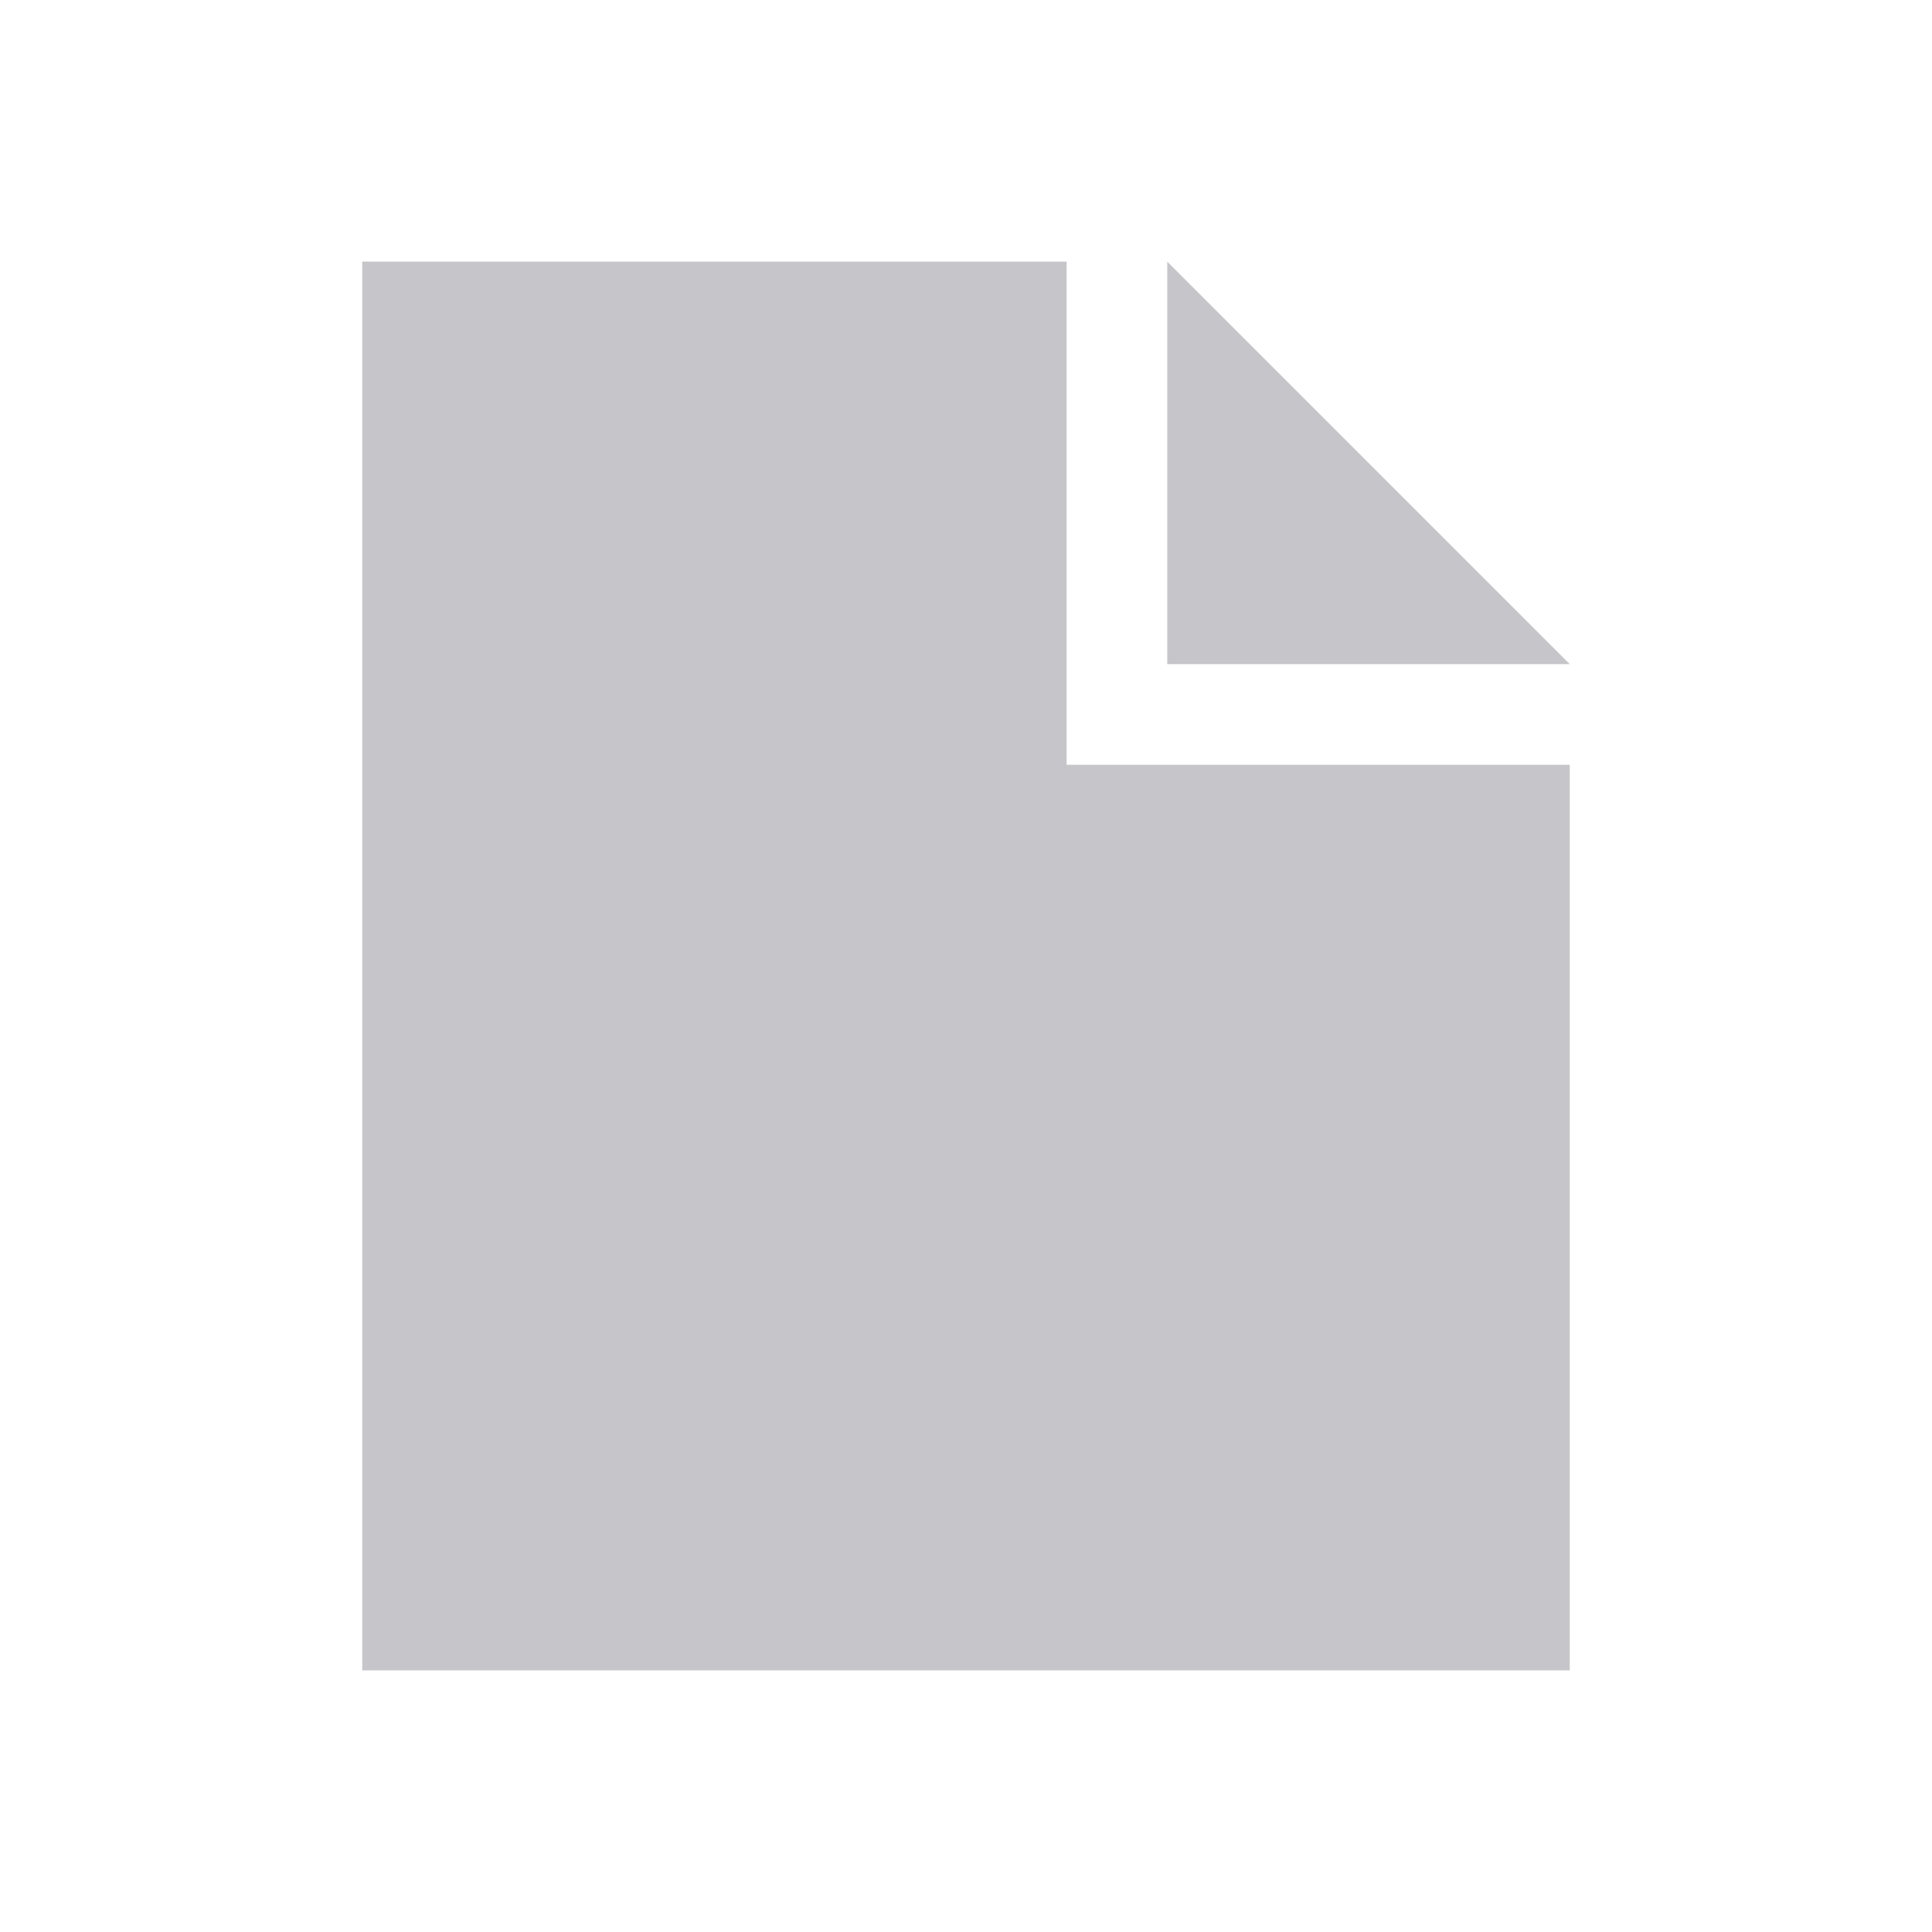
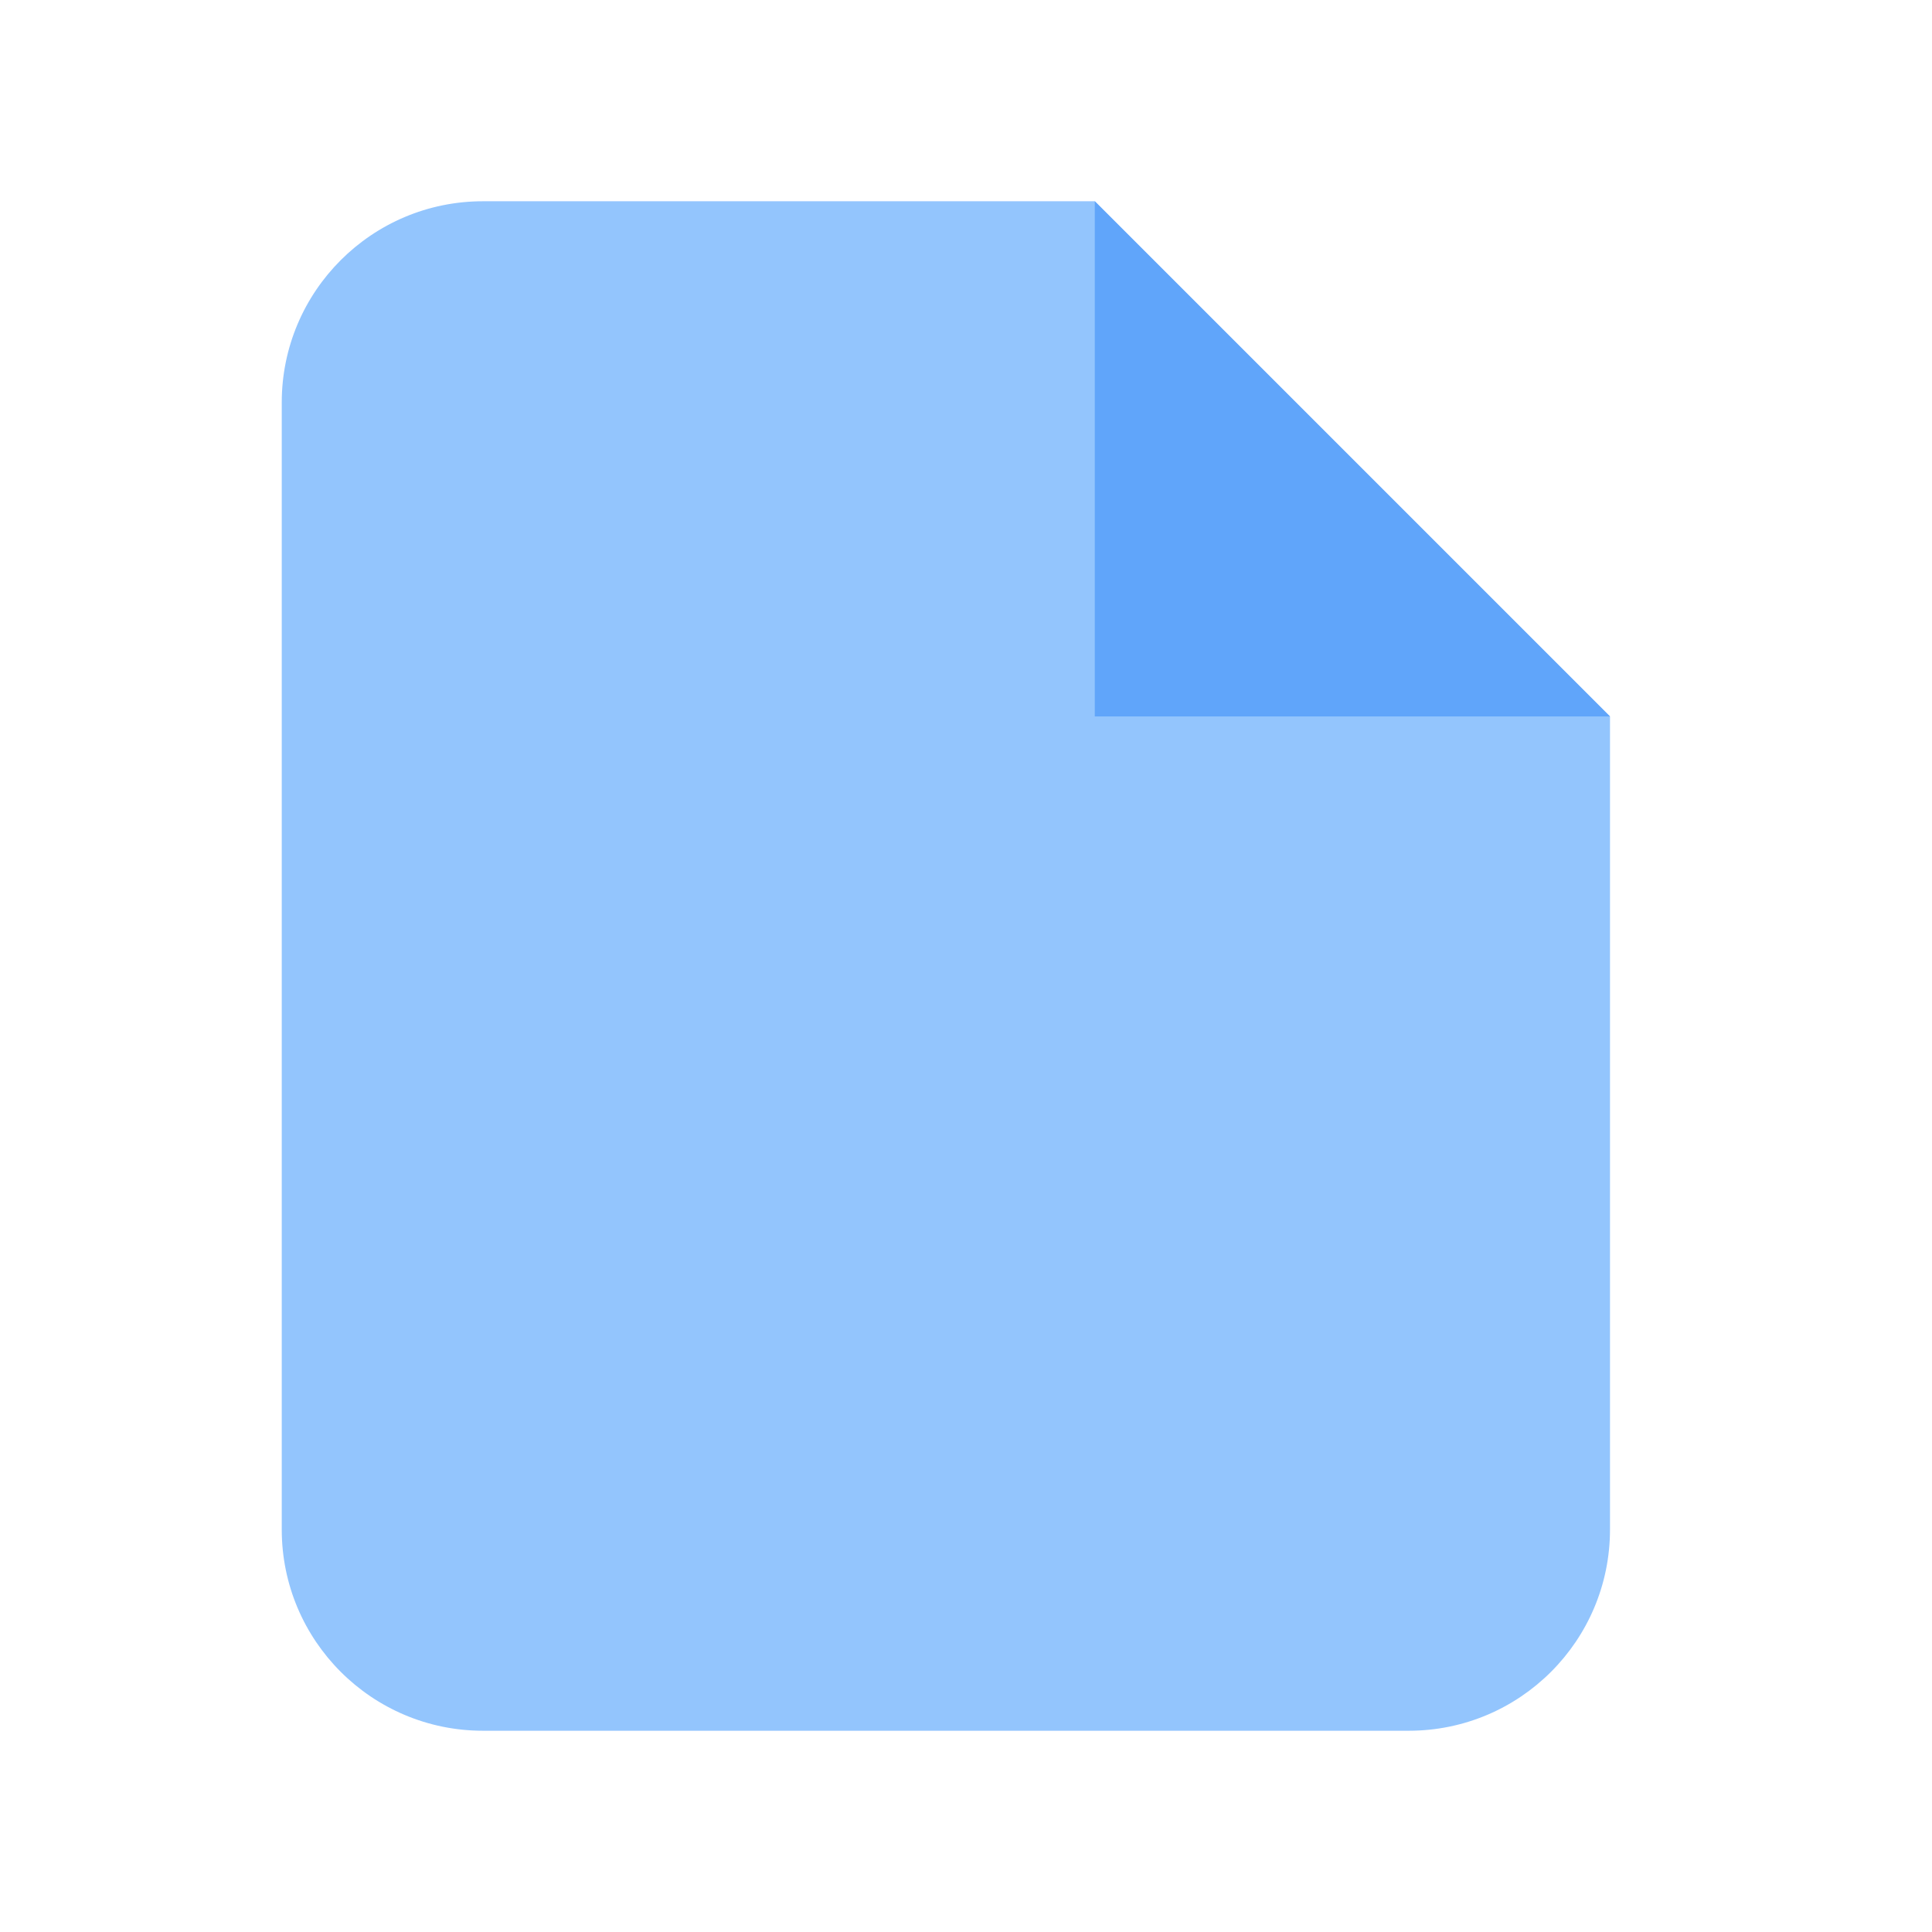
- <svg xmlns="http://www.w3.org/2000/svg" viewBox="0 0 24 24" fill="#c6c6ca">
-   <g transform="translate(2 2) scale(1.25)">
-     <path fill="#c6c6ca" d="m2 1v14h12v-9h-5v-5zm8 0v4h4z" />
-   </g>
+ <svg xmlns="http://www.w3.org/2000/svg" viewBox="0 0 24 24">
+   <path fill="#93c5fd" d="M6 2.5H13.6L20 8.9V19A2.5 2.5 0 0 1 17.5 21.5H6A2.5 2.5 0 0 1 3.5 19V5A2.5 2.5 0 0 1 6 2.5Z" />
+   <path fill="#60a5fa" d="M13.6 2.5 20 8.9H13.6Z" />
</svg>
